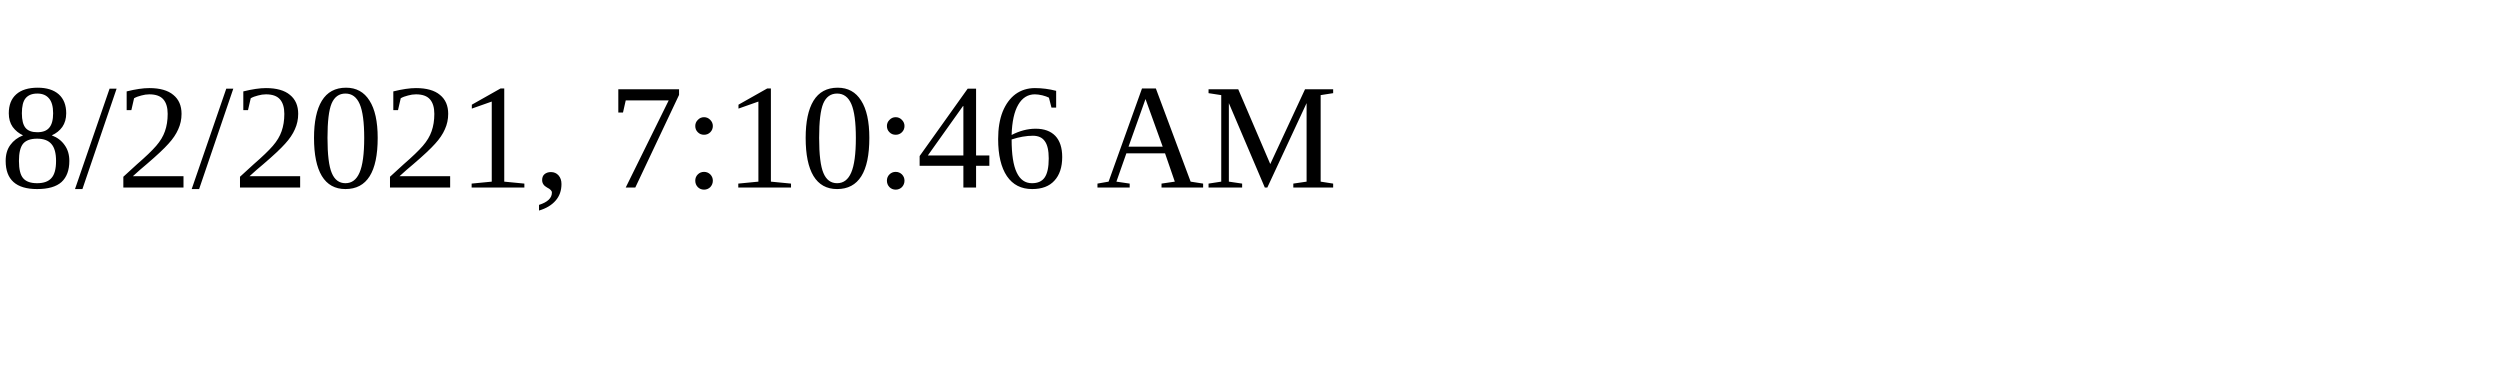
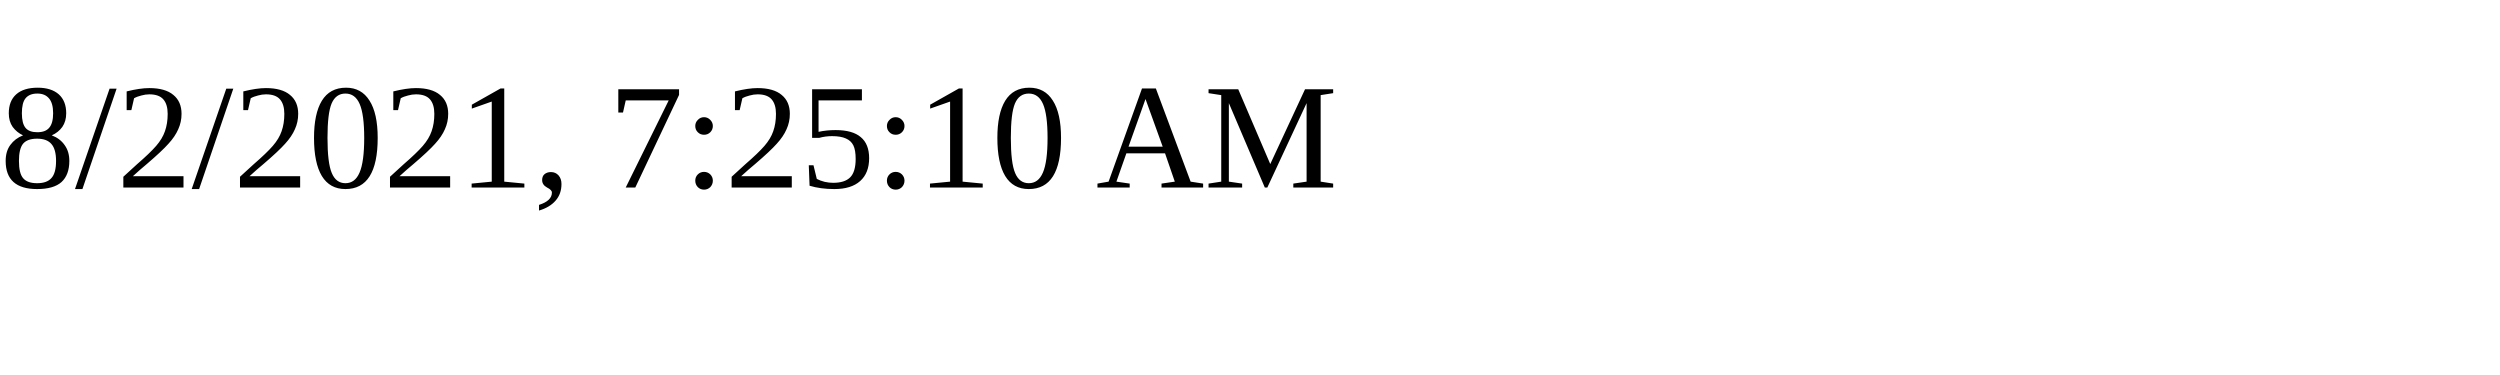
<svg xmlns="http://www.w3.org/2000/svg" height="30" width="200">
-   <text x="0" y="15">8/2/2021, 7:10:46 AM</text>
+   <text x="0" y="15">8/2/2021, 7:25:10 AM</text>
</svg>
